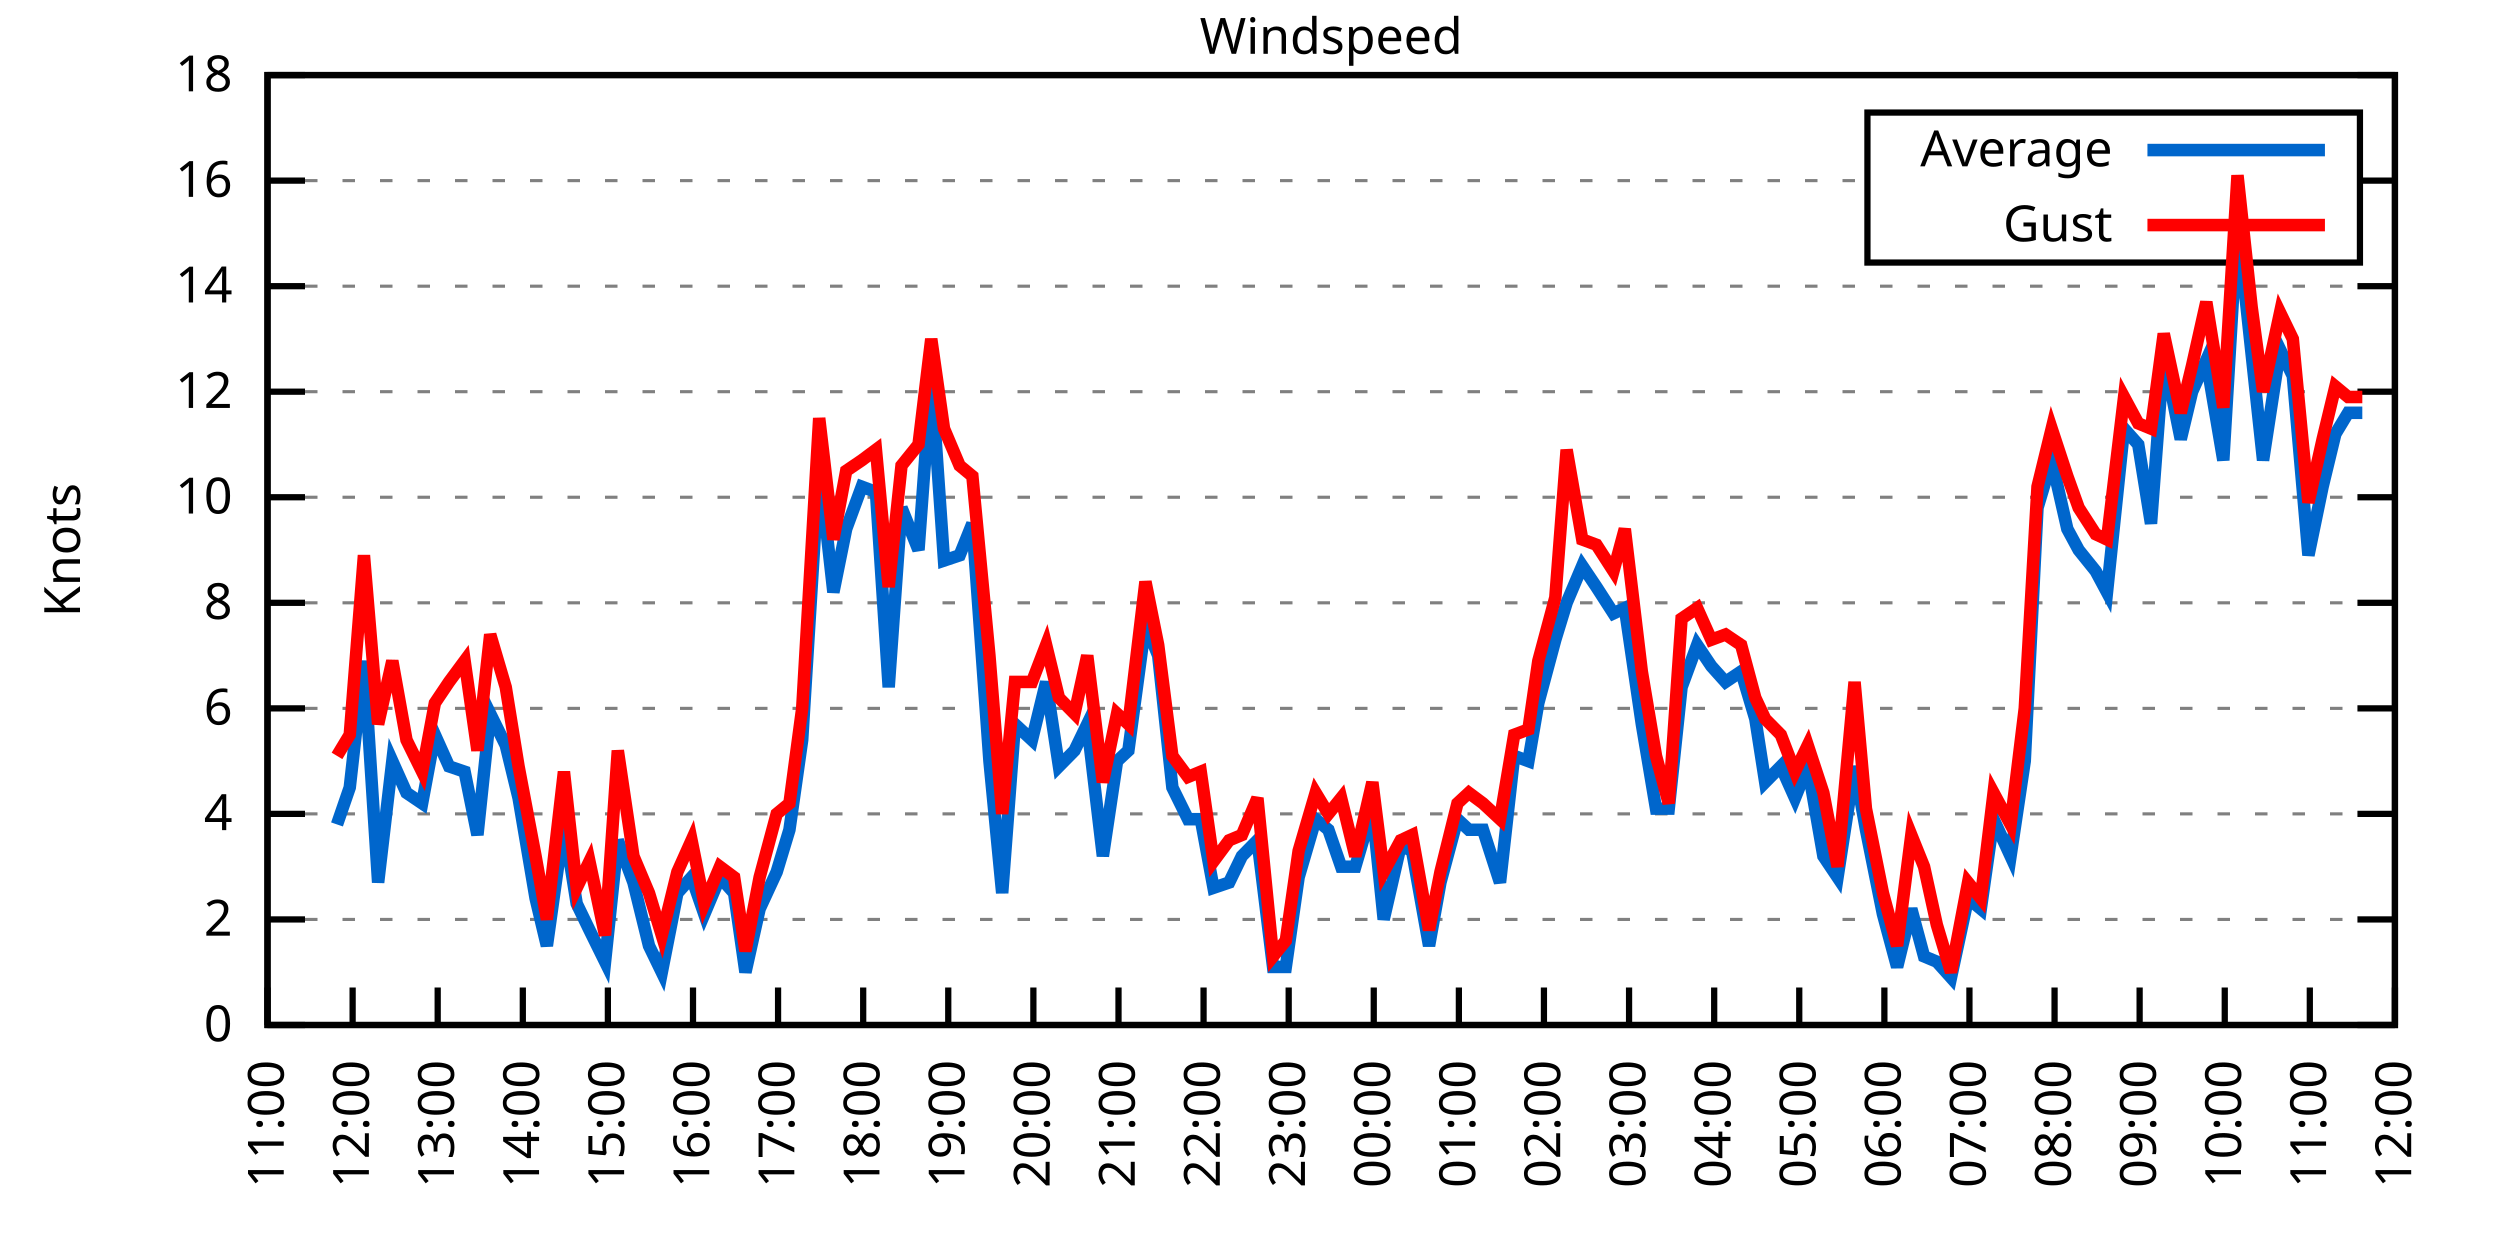
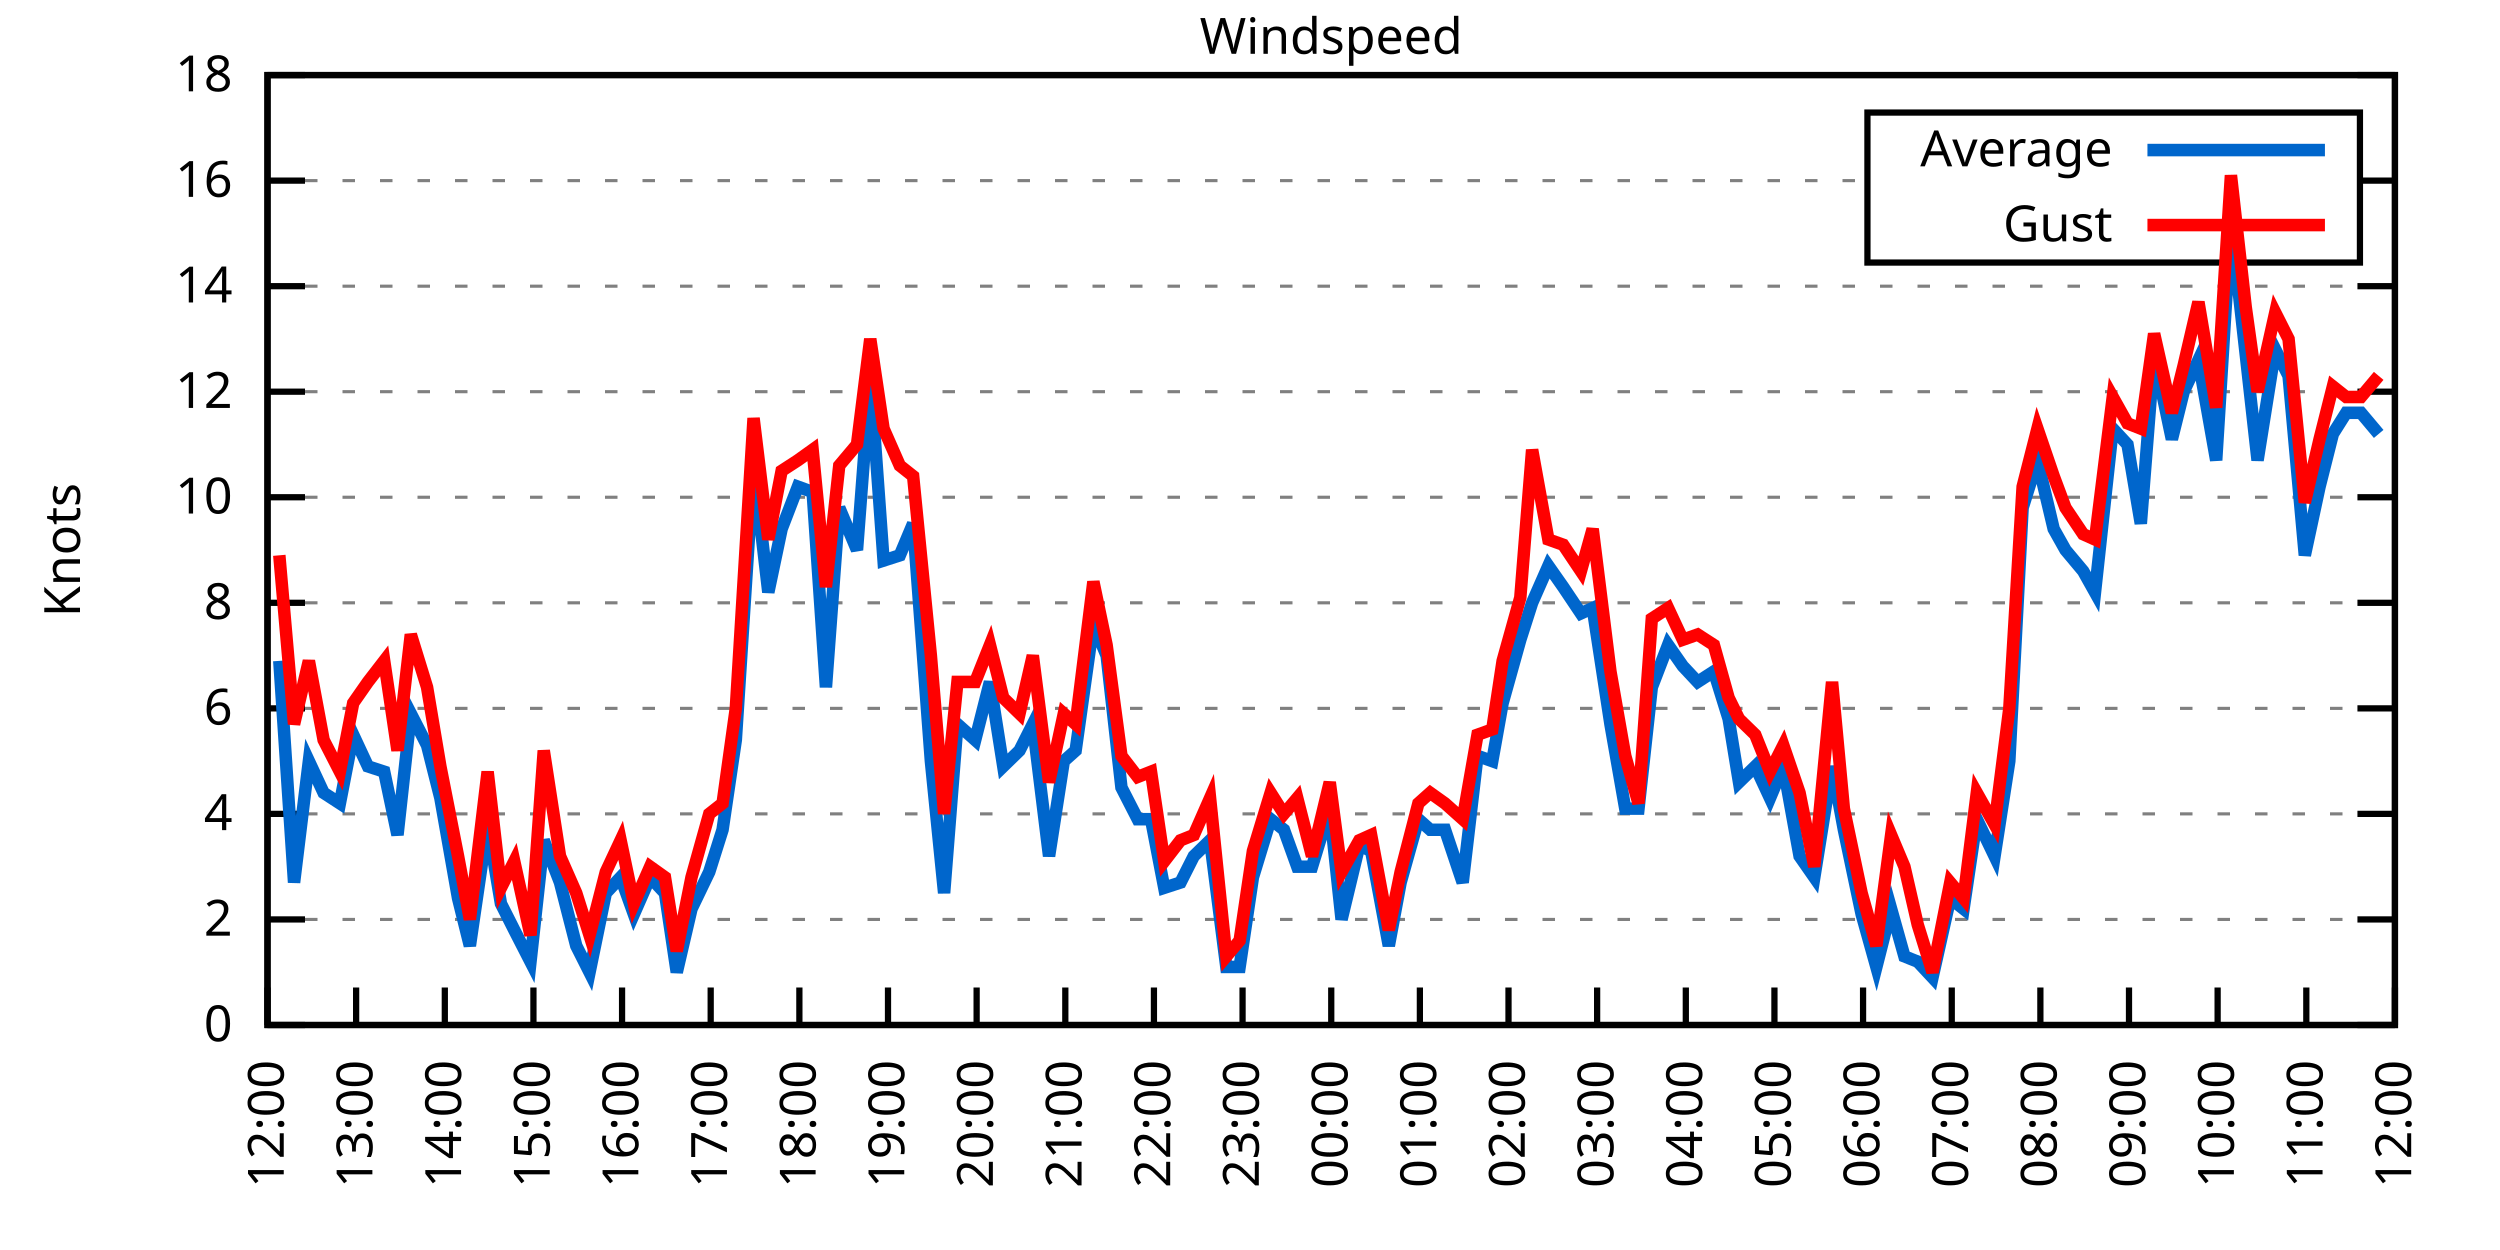
<svg xmlns="http://www.w3.org/2000/svg" xmlns:xlink="http://www.w3.org/1999/xlink" width="400" height="200" viewBox="0 0 400 200">
  <g id="gnuplot_canvas">
    <rect x="0" y="0" width="400" height="200" fill="none" />
    <defs>
      <circle id="gpDot" r="0.5" stroke-width="0.5" stroke="currentColor" />
      <path id="gpPt0" stroke-width="0.333" stroke="currentColor" d="M-1,0 h2 M0,-1 v2" />
      <path id="gpPt1" stroke-width="0.333" stroke="currentColor" d="M-1,-1 L1,1 M1,-1 L-1,1" />
      <path id="gpPt2" stroke-width="0.333" stroke="currentColor" d="M-1,0 L1,0 M0,-1 L0,1 M-1,-1 L1,1 M-1,1 L1,-1" />
      <rect id="gpPt3" stroke-width="0.333" stroke="currentColor" x="-1" y="-1" width="2" height="2" />
      <rect id="gpPt4" stroke-width="0.333" stroke="currentColor" fill="currentColor" x="-1" y="-1" width="2" height="2" />
      <circle id="gpPt5" stroke-width="0.333" stroke="currentColor" cx="0" cy="0" r="1" />
      <use xlink:href="#gpPt5" id="gpPt6" fill="currentColor" stroke="none" />
      <path id="gpPt7" stroke-width="0.333" stroke="currentColor" d="M0,-1.33 L-1.33,0.67 L1.33,0.67 z" />
      <use xlink:href="#gpPt7" id="gpPt8" fill="currentColor" stroke="none" />
      <use xlink:href="#gpPt7" id="gpPt9" stroke="currentColor" transform="rotate(180)" />
      <use xlink:href="#gpPt9" id="gpPt10" fill="currentColor" stroke="none" />
      <use xlink:href="#gpPt3" id="gpPt11" stroke="currentColor" transform="rotate(45)" />
      <use xlink:href="#gpPt11" id="gpPt12" fill="currentColor" stroke="none" />
      <path id="gpPt13" stroke-width="0.333" stroke="currentColor" d="M0,1.330 L1.265,0.411 L0.782,-1.067 L-0.782,-1.076 L-1.265,0.411 z" />
      <use xlink:href="#gpPt13" id="gpPt14" fill="currentColor" stroke="none" />
      <filter id="textbox" filterUnits="objectBoundingBox" x="0" y="0" height="1" width="1">
        <feFlood flood-color="white" flood-opacity="1" result="bgnd" />
        <feComposite in="SourceGraphic" in2="bgnd" operator="atop" />
      </filter>
      <filter id="greybox" filterUnits="objectBoundingBox" x="0" y="0" height="1" width="1">
        <feFlood flood-color="lightgrey" flood-opacity="1" result="grey" />
        <feComposite in="SourceGraphic" in2="grey" operator="atop" />
      </filter>
    </defs>
    <g fill="none" color="white" stroke="currentColor" stroke-width="1.00" stroke-linecap="butt" stroke-linejoin="miter">
</g>
    <g fill="none" color="black" stroke="currentColor" stroke-width="1.00" stroke-linecap="butt" stroke-linejoin="miter">
      <g stroke="none" shape-rendering="crispEdges">
        <polygon fill="rgb(255, 255, 255)" points="42.80,164.00 383.18,164.00 383.18,12.02 42.80,12.02 " />
      </g>
    </g>
    <g fill="none" color="black" stroke="currentColor" stroke-width="1.00" stroke-linecap="butt" stroke-linejoin="miter">
</g>
    <g fill="none" color="black" stroke="black" stroke-width="0.50" stroke-linecap="butt" stroke-linejoin="miter">
</g>
    <g fill="none" color="gray" stroke="currentColor" stroke-width="0.50" stroke-linecap="butt" stroke-linejoin="miter">
      <path stroke="gray" stroke-dasharray="2,4" class="gridline" d="M42.80,164.00 L383.19,164.00  " />
    </g>
    <g fill="none" color="gray" stroke="gray" stroke-width="1.00" stroke-linecap="butt" stroke-linejoin="miter">
</g>
    <g fill="none" color="black" stroke="currentColor" stroke-width="1.00" stroke-linecap="butt" stroke-linejoin="miter">
      <path stroke="black" d="M42.80,164.00 L48.80,164.00 M383.19,164.00 L377.19,164.00  " />
      <g transform="translate(37.20,166.60)" stroke="none" fill="black" font-family="Sans" font-size="8.00" text-anchor="end">
        <text>
          <tspan font-family="Sans"> 0</tspan>
        </text>
      </g>
    </g>
    <g fill="none" color="black" stroke="currentColor" stroke-width="1.00" stroke-linecap="butt" stroke-linejoin="miter">
</g>
    <g fill="none" color="black" stroke="black" stroke-width="0.50" stroke-linecap="butt" stroke-linejoin="miter">
</g>
    <g fill="none" color="gray" stroke="currentColor" stroke-width="0.50" stroke-linecap="butt" stroke-linejoin="miter">
      <path stroke="gray" stroke-dasharray="2,4" class="gridline" d="M42.80,147.11 L383.19,147.11  " />
    </g>
    <g fill="none" color="gray" stroke="gray" stroke-width="1.00" stroke-linecap="butt" stroke-linejoin="miter">
</g>
    <g fill="none" color="black" stroke="currentColor" stroke-width="1.00" stroke-linecap="butt" stroke-linejoin="miter">
      <path stroke="black" d="M42.80,147.11 L48.80,147.11 M383.19,147.11 L377.19,147.11  " />
      <g transform="translate(37.20,149.71)" stroke="none" fill="black" font-family="Sans" font-size="8.00" text-anchor="end">
        <text>
          <tspan font-family="Sans"> 2</tspan>
        </text>
      </g>
    </g>
    <g fill="none" color="black" stroke="currentColor" stroke-width="1.00" stroke-linecap="butt" stroke-linejoin="miter">
</g>
    <g fill="none" color="black" stroke="black" stroke-width="0.50" stroke-linecap="butt" stroke-linejoin="miter">
</g>
    <g fill="none" color="gray" stroke="currentColor" stroke-width="0.50" stroke-linecap="butt" stroke-linejoin="miter">
      <path stroke="gray" stroke-dasharray="2,4" class="gridline" d="M42.80,130.22 L383.19,130.22  " />
    </g>
    <g fill="none" color="gray" stroke="gray" stroke-width="1.00" stroke-linecap="butt" stroke-linejoin="miter">
</g>
    <g fill="none" color="black" stroke="currentColor" stroke-width="1.00" stroke-linecap="butt" stroke-linejoin="miter">
      <path stroke="black" d="M42.80,130.22 L48.80,130.22 M383.19,130.22 L377.19,130.22  " />
      <g transform="translate(37.20,132.82)" stroke="none" fill="black" font-family="Sans" font-size="8.00" text-anchor="end">
        <text>
          <tspan font-family="Sans"> 4</tspan>
        </text>
      </g>
    </g>
    <g fill="none" color="black" stroke="currentColor" stroke-width="1.00" stroke-linecap="butt" stroke-linejoin="miter">
</g>
    <g fill="none" color="black" stroke="black" stroke-width="0.50" stroke-linecap="butt" stroke-linejoin="miter">
</g>
    <g fill="none" color="gray" stroke="currentColor" stroke-width="0.50" stroke-linecap="butt" stroke-linejoin="miter">
      <path stroke="gray" stroke-dasharray="2,4" class="gridline" d="M42.80,113.34 L383.19,113.34  " />
    </g>
    <g fill="none" color="gray" stroke="gray" stroke-width="1.00" stroke-linecap="butt" stroke-linejoin="miter">
</g>
    <g fill="none" color="black" stroke="currentColor" stroke-width="1.00" stroke-linecap="butt" stroke-linejoin="miter">
      <path stroke="black" d="M42.80,113.34 L48.80,113.34 M383.19,113.34 L377.19,113.34  " />
      <g transform="translate(37.20,115.94)" stroke="none" fill="black" font-family="Sans" font-size="8.00" text-anchor="end">
        <text>
          <tspan font-family="Sans"> 6</tspan>
        </text>
      </g>
    </g>
    <g fill="none" color="black" stroke="currentColor" stroke-width="1.00" stroke-linecap="butt" stroke-linejoin="miter">
</g>
    <g fill="none" color="black" stroke="black" stroke-width="0.50" stroke-linecap="butt" stroke-linejoin="miter">
</g>
    <g fill="none" color="gray" stroke="currentColor" stroke-width="0.50" stroke-linecap="butt" stroke-linejoin="miter">
      <path stroke="gray" stroke-dasharray="2,4" class="gridline" d="M42.80,96.45 L383.19,96.45  " />
    </g>
    <g fill="none" color="gray" stroke="gray" stroke-width="1.00" stroke-linecap="butt" stroke-linejoin="miter">
</g>
    <g fill="none" color="black" stroke="currentColor" stroke-width="1.00" stroke-linecap="butt" stroke-linejoin="miter">
      <path stroke="black" d="M42.80,96.45 L48.80,96.45 M383.19,96.45 L377.19,96.45  " />
      <g transform="translate(37.20,99.05)" stroke="none" fill="black" font-family="Sans" font-size="8.00" text-anchor="end">
        <text>
          <tspan font-family="Sans"> 8</tspan>
        </text>
      </g>
    </g>
    <g fill="none" color="black" stroke="currentColor" stroke-width="1.00" stroke-linecap="butt" stroke-linejoin="miter">
</g>
    <g fill="none" color="black" stroke="black" stroke-width="0.50" stroke-linecap="butt" stroke-linejoin="miter">
</g>
    <g fill="none" color="gray" stroke="currentColor" stroke-width="0.50" stroke-linecap="butt" stroke-linejoin="miter">
      <path stroke="gray" stroke-dasharray="2,4" class="gridline" d="M42.80,79.56 L383.19,79.56  " />
    </g>
    <g fill="none" color="gray" stroke="gray" stroke-width="1.00" stroke-linecap="butt" stroke-linejoin="miter">
</g>
    <g fill="none" color="black" stroke="currentColor" stroke-width="1.00" stroke-linecap="butt" stroke-linejoin="miter">
      <path stroke="black" d="M42.80,79.56 L48.80,79.56 M383.19,79.56 L377.19,79.56  " />
      <g transform="translate(37.20,82.16)" stroke="none" fill="black" font-family="Sans" font-size="8.00" text-anchor="end">
        <text>
          <tspan font-family="Sans"> 10</tspan>
        </text>
      </g>
    </g>
    <g fill="none" color="black" stroke="currentColor" stroke-width="1.00" stroke-linecap="butt" stroke-linejoin="miter">
</g>
    <g fill="none" color="black" stroke="black" stroke-width="0.50" stroke-linecap="butt" stroke-linejoin="miter">
</g>
    <g fill="none" color="gray" stroke="currentColor" stroke-width="0.50" stroke-linecap="butt" stroke-linejoin="miter">
      <path stroke="gray" stroke-dasharray="2,4" class="gridline" d="M42.80,62.67 L383.19,62.67  " />
    </g>
    <g fill="none" color="gray" stroke="gray" stroke-width="1.00" stroke-linecap="butt" stroke-linejoin="miter">
</g>
    <g fill="none" color="black" stroke="currentColor" stroke-width="1.00" stroke-linecap="butt" stroke-linejoin="miter">
      <path stroke="black" d="M42.80,62.67 L48.80,62.67 M383.19,62.67 L377.19,62.67  " />
      <g transform="translate(37.20,65.27)" stroke="none" fill="black" font-family="Sans" font-size="8.00" text-anchor="end">
        <text>
          <tspan font-family="Sans"> 12</tspan>
        </text>
      </g>
    </g>
    <g fill="none" color="black" stroke="currentColor" stroke-width="1.00" stroke-linecap="butt" stroke-linejoin="miter">
</g>
    <g fill="none" color="black" stroke="black" stroke-width="0.50" stroke-linecap="butt" stroke-linejoin="miter">
</g>
    <g fill="none" color="gray" stroke="currentColor" stroke-width="0.50" stroke-linecap="butt" stroke-linejoin="miter">
      <path stroke="gray" stroke-dasharray="2,4" class="gridline" d="M42.80,45.79 L383.19,45.79  " />
    </g>
    <g fill="none" color="gray" stroke="gray" stroke-width="1.00" stroke-linecap="butt" stroke-linejoin="miter">
</g>
    <g fill="none" color="black" stroke="currentColor" stroke-width="1.00" stroke-linecap="butt" stroke-linejoin="miter">
      <path stroke="black" d="M42.80,45.79 L48.80,45.79 M383.19,45.79 L377.19,45.79  " />
      <g transform="translate(37.20,48.39)" stroke="none" fill="black" font-family="Sans" font-size="8.00" text-anchor="end">
        <text>
          <tspan font-family="Sans"> 14</tspan>
        </text>
      </g>
    </g>
    <g fill="none" color="black" stroke="currentColor" stroke-width="1.00" stroke-linecap="butt" stroke-linejoin="miter">
</g>
    <g fill="none" color="black" stroke="black" stroke-width="0.50" stroke-linecap="butt" stroke-linejoin="miter">
</g>
    <g fill="none" color="gray" stroke="currentColor" stroke-width="0.50" stroke-linecap="butt" stroke-linejoin="miter">
      <path stroke="gray" stroke-dasharray="2,4" class="gridline" d="M42.80,28.90 L298.79,28.90 M377.59,28.90 L383.19,28.90  " />
    </g>
    <g fill="none" color="gray" stroke="gray" stroke-width="1.00" stroke-linecap="butt" stroke-linejoin="miter">
</g>
    <g fill="none" color="black" stroke="currentColor" stroke-width="1.00" stroke-linecap="butt" stroke-linejoin="miter">
      <path stroke="black" d="M42.80,28.90 L48.80,28.90 M383.19,28.90 L377.19,28.90  " />
      <g transform="translate(37.20,31.50)" stroke="none" fill="black" font-family="Sans" font-size="8.00" text-anchor="end">
        <text>
          <tspan font-family="Sans"> 16</tspan>
        </text>
      </g>
    </g>
    <g fill="none" color="black" stroke="currentColor" stroke-width="1.00" stroke-linecap="butt" stroke-linejoin="miter">
</g>
    <g fill="none" color="black" stroke="black" stroke-width="0.50" stroke-linecap="butt" stroke-linejoin="miter">
</g>
    <g fill="none" color="gray" stroke="currentColor" stroke-width="0.50" stroke-linecap="butt" stroke-linejoin="miter">
      <path stroke="gray" stroke-dasharray="2,4" class="gridline" d="M42.80,12.01 L383.19,12.01  " />
    </g>
    <g fill="none" color="gray" stroke="gray" stroke-width="1.00" stroke-linecap="butt" stroke-linejoin="miter">
</g>
    <g fill="none" color="black" stroke="currentColor" stroke-width="1.00" stroke-linecap="butt" stroke-linejoin="miter">
      <path stroke="black" d="M42.80,12.01 L48.80,12.01 M383.19,12.01 L377.19,12.01  " />
      <g transform="translate(37.20,14.61)" stroke="none" fill="black" font-family="Sans" font-size="8.00" text-anchor="end">
        <text>
          <tspan font-family="Sans"> 18</tspan>
        </text>
      </g>
    </g>
    <g fill="none" color="black" stroke="currentColor" stroke-width="1.00" stroke-linecap="butt" stroke-linejoin="miter">
      <path stroke="black" d="M42.80,164.00 L42.80,158.00  " />
      <g transform="translate(45.40,169.60) rotate(270.00)" stroke="none" fill="black" font-family="Sans" font-size="8.00" text-anchor="end">
        <text>
-           <tspan font-family="Sans">11:00</tspan>
-         </text>
-       </g>
-     </g>
-     <g fill="none" color="black" stroke="currentColor" stroke-width="1.00" stroke-linecap="butt" stroke-linejoin="miter">
-       <path stroke="black" d="M56.42,164.00 L56.42,158.00  " />
-       <g transform="translate(59.02,169.60) rotate(270.00)" stroke="none" fill="black" font-family="Sans" font-size="8.00" text-anchor="end">
-         <text>
          <tspan font-family="Sans">12:00</tspan>
        </text>
      </g>
    </g>
    <g fill="none" color="black" stroke="currentColor" stroke-width="1.00" stroke-linecap="butt" stroke-linejoin="miter">
-       <path stroke="black" d="M70.03,164.00 L70.03,158.00  " />
-       <g transform="translate(72.63,169.60) rotate(270.00)" stroke="none" fill="black" font-family="Sans" font-size="8.00" text-anchor="end">
+       <path stroke="black" d="M56.98,164.00 L56.98,158.00  " />
+       <g transform="translate(59.58,169.60) rotate(270.00)" stroke="none" fill="black" font-family="Sans" font-size="8.00" text-anchor="end">
        <text>
          <tspan font-family="Sans">13:00</tspan>
        </text>
      </g>
    </g>
    <g fill="none" color="black" stroke="currentColor" stroke-width="1.00" stroke-linecap="butt" stroke-linejoin="miter">
-       <path stroke="black" d="M83.65,164.00 L83.65,158.00  " />
-       <g transform="translate(86.25,169.60) rotate(270.00)" stroke="none" fill="black" font-family="Sans" font-size="8.00" text-anchor="end">
+       <path stroke="black" d="M71.17,164.00 L71.17,158.00  " />
+       <g transform="translate(73.77,169.60) rotate(270.00)" stroke="none" fill="black" font-family="Sans" font-size="8.00" text-anchor="end">
        <text>
          <tspan font-family="Sans">14:00</tspan>
        </text>
      </g>
    </g>
    <g fill="none" color="black" stroke="currentColor" stroke-width="1.00" stroke-linecap="butt" stroke-linejoin="miter">
-       <path stroke="black" d="M97.26,164.00 L97.26,158.00  " />
-       <g transform="translate(99.86,169.60) rotate(270.00)" stroke="none" fill="black" font-family="Sans" font-size="8.00" text-anchor="end">
+       <path stroke="black" d="M85.35,164.00 L85.35,158.00  " />
+       <g transform="translate(87.95,169.60) rotate(270.00)" stroke="none" fill="black" font-family="Sans" font-size="8.00" text-anchor="end">
        <text>
          <tspan font-family="Sans">15:00</tspan>
        </text>
      </g>
    </g>
    <g fill="none" color="black" stroke="currentColor" stroke-width="1.00" stroke-linecap="butt" stroke-linejoin="miter">
-       <path stroke="black" d="M110.88,164.00 L110.88,158.00  " />
-       <g transform="translate(113.48,169.60) rotate(270.00)" stroke="none" fill="black" font-family="Sans" font-size="8.00" text-anchor="end">
+       <path stroke="black" d="M99.53,164.00 L99.53,158.00  " />
+       <g transform="translate(102.13,169.60) rotate(270.00)" stroke="none" fill="black" font-family="Sans" font-size="8.00" text-anchor="end">
        <text>
          <tspan font-family="Sans">16:00</tspan>
        </text>
      </g>
    </g>
    <g fill="none" color="black" stroke="currentColor" stroke-width="1.00" stroke-linecap="butt" stroke-linejoin="miter">
-       <path stroke="black" d="M124.49,164.00 L124.49,158.00  " />
-       <g transform="translate(127.09,169.60) rotate(270.00)" stroke="none" fill="black" font-family="Sans" font-size="8.00" text-anchor="end">
+       <path stroke="black" d="M113.71,164.00 L113.71,158.00  " />
+       <g transform="translate(116.31,169.60) rotate(270.00)" stroke="none" fill="black" font-family="Sans" font-size="8.00" text-anchor="end">
        <text>
          <tspan font-family="Sans">17:00</tspan>
        </text>
      </g>
    </g>
    <g fill="none" color="black" stroke="currentColor" stroke-width="1.00" stroke-linecap="butt" stroke-linejoin="miter">
-       <path stroke="black" d="M138.11,164.00 L138.11,158.00  " />
-       <g transform="translate(140.71,169.60) rotate(270.00)" stroke="none" fill="black" font-family="Sans" font-size="8.00" text-anchor="end">
+       <path stroke="black" d="M127.90,164.00 L127.90,158.00  " />
+       <g transform="translate(130.50,169.60) rotate(270.00)" stroke="none" fill="black" font-family="Sans" font-size="8.00" text-anchor="end">
        <text>
          <tspan font-family="Sans">18:00</tspan>
        </text>
      </g>
    </g>
    <g fill="none" color="black" stroke="currentColor" stroke-width="1.00" stroke-linecap="butt" stroke-linejoin="miter">
-       <path stroke="black" d="M151.72,164.00 L151.72,158.00  " />
-       <g transform="translate(154.32,169.60) rotate(270.00)" stroke="none" fill="black" font-family="Sans" font-size="8.00" text-anchor="end">
+       <path stroke="black" d="M142.08,164.00 L142.08,158.00  " />
+       <g transform="translate(144.68,169.60) rotate(270.00)" stroke="none" fill="black" font-family="Sans" font-size="8.00" text-anchor="end">
        <text>
          <tspan font-family="Sans">19:00</tspan>
        </text>
      </g>
    </g>
    <g fill="none" color="black" stroke="currentColor" stroke-width="1.00" stroke-linecap="butt" stroke-linejoin="miter">
-       <path stroke="black" d="M165.34,164.00 L165.34,158.00  " />
-       <g transform="translate(167.94,169.60) rotate(270.00)" stroke="none" fill="black" font-family="Sans" font-size="8.00" text-anchor="end">
+       <path stroke="black" d="M156.26,164.00 L156.26,158.00  " />
+       <g transform="translate(158.86,169.60) rotate(270.00)" stroke="none" fill="black" font-family="Sans" font-size="8.00" text-anchor="end">
        <text>
          <tspan font-family="Sans">20:00</tspan>
        </text>
      </g>
    </g>
    <g fill="none" color="black" stroke="currentColor" stroke-width="1.00" stroke-linecap="butt" stroke-linejoin="miter">
-       <path stroke="black" d="M178.96,164.00 L178.96,158.00  " />
-       <g transform="translate(181.56,169.60) rotate(270.00)" stroke="none" fill="black" font-family="Sans" font-size="8.00" text-anchor="end">
+       <path stroke="black" d="M170.45,164.00 L170.45,158.00  " />
+       <g transform="translate(173.05,169.60) rotate(270.00)" stroke="none" fill="black" font-family="Sans" font-size="8.00" text-anchor="end">
        <text>
          <tspan font-family="Sans">21:00</tspan>
        </text>
      </g>
    </g>
    <g fill="none" color="black" stroke="currentColor" stroke-width="1.00" stroke-linecap="butt" stroke-linejoin="miter">
-       <path stroke="black" d="M192.57,164.00 L192.57,158.00  " />
-       <g transform="translate(195.17,169.60) rotate(270.00)" stroke="none" fill="black" font-family="Sans" font-size="8.00" text-anchor="end">
+       <path stroke="black" d="M184.63,164.00 L184.63,158.00  " />
+       <g transform="translate(187.23,169.60) rotate(270.00)" stroke="none" fill="black" font-family="Sans" font-size="8.00" text-anchor="end">
        <text>
          <tspan font-family="Sans">22:00</tspan>
        </text>
      </g>
    </g>
    <g fill="none" color="black" stroke="currentColor" stroke-width="1.00" stroke-linecap="butt" stroke-linejoin="miter">
-       <path stroke="black" d="M206.19,164.00 L206.19,158.00  " />
-       <g transform="translate(208.79,169.60) rotate(270.00)" stroke="none" fill="black" font-family="Sans" font-size="8.00" text-anchor="end">
+       <path stroke="black" d="M198.81,164.00 L198.81,158.00  " />
+       <g transform="translate(201.41,169.60) rotate(270.00)" stroke="none" fill="black" font-family="Sans" font-size="8.00" text-anchor="end">
        <text>
          <tspan font-family="Sans">23:00</tspan>
        </text>
      </g>
    </g>
    <g fill="none" color="black" stroke="currentColor" stroke-width="1.00" stroke-linecap="butt" stroke-linejoin="miter">
-       <path stroke="black" d="M219.80,164.00 L219.80,158.00  " />
-       <g transform="translate(222.40,169.60) rotate(270.00)" stroke="none" fill="black" font-family="Sans" font-size="8.00" text-anchor="end">
+       <path stroke="black" d="M213.00,164.00 L213.00,158.00  " />
+       <g transform="translate(215.60,169.60) rotate(270.00)" stroke="none" fill="black" font-family="Sans" font-size="8.00" text-anchor="end">
        <text>
          <tspan font-family="Sans">00:00</tspan>
        </text>
      </g>
    </g>
    <g fill="none" color="black" stroke="currentColor" stroke-width="1.00" stroke-linecap="butt" stroke-linejoin="miter">
-       <path stroke="black" d="M233.42,164.00 L233.42,158.00  " />
-       <g transform="translate(236.02,169.60) rotate(270.00)" stroke="none" fill="black" font-family="Sans" font-size="8.00" text-anchor="end">
+       <path stroke="black" d="M227.18,164.00 L227.18,158.00  " />
+       <g transform="translate(229.78,169.60) rotate(270.00)" stroke="none" fill="black" font-family="Sans" font-size="8.00" text-anchor="end">
        <text>
          <tspan font-family="Sans">01:00</tspan>
        </text>
      </g>
    </g>
    <g fill="none" color="black" stroke="currentColor" stroke-width="1.00" stroke-linecap="butt" stroke-linejoin="miter">
-       <path stroke="black" d="M247.03,164.00 L247.03,158.00  " />
-       <g transform="translate(249.63,169.60) rotate(270.00)" stroke="none" fill="black" font-family="Sans" font-size="8.00" text-anchor="end">
+       <path stroke="black" d="M241.36,164.00 L241.36,158.00  " />
+       <g transform="translate(243.96,169.60) rotate(270.00)" stroke="none" fill="black" font-family="Sans" font-size="8.00" text-anchor="end">
        <text>
          <tspan font-family="Sans">02:00</tspan>
        </text>
      </g>
    </g>
    <g fill="none" color="black" stroke="currentColor" stroke-width="1.00" stroke-linecap="butt" stroke-linejoin="miter">
-       <path stroke="black" d="M260.65,164.00 L260.65,158.00  " />
-       <g transform="translate(263.25,169.60) rotate(270.00)" stroke="none" fill="black" font-family="Sans" font-size="8.00" text-anchor="end">
+       <path stroke="black" d="M255.54,164.00 L255.54,158.00  " />
+       <g transform="translate(258.14,169.60) rotate(270.00)" stroke="none" fill="black" font-family="Sans" font-size="8.00" text-anchor="end">
        <text>
          <tspan font-family="Sans">03:00</tspan>
        </text>
      </g>
    </g>
    <g fill="none" color="black" stroke="currentColor" stroke-width="1.00" stroke-linecap="butt" stroke-linejoin="miter">
-       <path stroke="black" d="M274.27,164.00 L274.27,158.00  " />
-       <g transform="translate(276.87,169.60) rotate(270.00)" stroke="none" fill="black" font-family="Sans" font-size="8.00" text-anchor="end">
+       <path stroke="black" d="M269.73,164.00 L269.73,158.00  " />
+       <g transform="translate(272.33,169.60) rotate(270.00)" stroke="none" fill="black" font-family="Sans" font-size="8.00" text-anchor="end">
        <text>
          <tspan font-family="Sans">04:00</tspan>
        </text>
      </g>
    </g>
    <g fill="none" color="black" stroke="currentColor" stroke-width="1.00" stroke-linecap="butt" stroke-linejoin="miter">
-       <path stroke="black" d="M287.88,164.00 L287.88,158.00  " />
-       <g transform="translate(290.48,169.60) rotate(270.00)" stroke="none" fill="black" font-family="Sans" font-size="8.00" text-anchor="end">
+       <path stroke="black" d="M283.91,164.00 L283.91,158.00  " />
+       <g transform="translate(286.51,169.60) rotate(270.00)" stroke="none" fill="black" font-family="Sans" font-size="8.00" text-anchor="end">
        <text>
          <tspan font-family="Sans">05:00</tspan>
        </text>
      </g>
    </g>
    <g fill="none" color="black" stroke="currentColor" stroke-width="1.00" stroke-linecap="butt" stroke-linejoin="miter">
-       <path stroke="black" d="M301.50,164.00 L301.50,158.00  " />
-       <g transform="translate(304.10,169.60) rotate(270.00)" stroke="none" fill="black" font-family="Sans" font-size="8.00" text-anchor="end">
+       <path stroke="black" d="M298.09,164.00 L298.09,158.00  " />
+       <g transform="translate(300.69,169.60) rotate(270.00)" stroke="none" fill="black" font-family="Sans" font-size="8.00" text-anchor="end">
        <text>
          <tspan font-family="Sans">06:00</tspan>
        </text>
      </g>
    </g>
    <g fill="none" color="black" stroke="currentColor" stroke-width="1.00" stroke-linecap="butt" stroke-linejoin="miter">
-       <path stroke="black" d="M315.11,164.00 L315.11,158.00  " />
-       <g transform="translate(317.71,169.60) rotate(270.00)" stroke="none" fill="black" font-family="Sans" font-size="8.00" text-anchor="end">
+       <path stroke="black" d="M312.28,164.00 L312.28,158.00  " />
+       <g transform="translate(314.88,169.60) rotate(270.00)" stroke="none" fill="black" font-family="Sans" font-size="8.00" text-anchor="end">
        <text>
          <tspan font-family="Sans">07:00</tspan>
        </text>
      </g>
    </g>
    <g fill="none" color="black" stroke="currentColor" stroke-width="1.00" stroke-linecap="butt" stroke-linejoin="miter">
-       <path stroke="black" d="M328.73,164.00 L328.73,158.00  " />
-       <g transform="translate(331.33,169.60) rotate(270.00)" stroke="none" fill="black" font-family="Sans" font-size="8.00" text-anchor="end">
+       <path stroke="black" d="M326.46,164.00 L326.46,158.00  " />
+       <g transform="translate(329.06,169.60) rotate(270.00)" stroke="none" fill="black" font-family="Sans" font-size="8.00" text-anchor="end">
        <text>
          <tspan font-family="Sans">08:00</tspan>
        </text>
      </g>
    </g>
    <g fill="none" color="black" stroke="currentColor" stroke-width="1.00" stroke-linecap="butt" stroke-linejoin="miter">
-       <path stroke="black" d="M342.34,164.00 L342.34,158.00  " />
-       <g transform="translate(344.94,169.60) rotate(270.00)" stroke="none" fill="black" font-family="Sans" font-size="8.00" text-anchor="end">
+       <path stroke="black" d="M340.64,164.00 L340.64,158.00  " />
+       <g transform="translate(343.24,169.60) rotate(270.00)" stroke="none" fill="black" font-family="Sans" font-size="8.00" text-anchor="end">
        <text>
          <tspan font-family="Sans">09:00</tspan>
        </text>
      </g>
    </g>
    <g fill="none" color="black" stroke="currentColor" stroke-width="1.00" stroke-linecap="butt" stroke-linejoin="miter">
-       <path stroke="black" d="M355.96,164.00 L355.96,158.00  " />
-       <g transform="translate(358.56,169.60) rotate(270.00)" stroke="none" fill="black" font-family="Sans" font-size="8.00" text-anchor="end">
+       <path stroke="black" d="M354.82,164.00 L354.82,158.00  " />
+       <g transform="translate(357.42,169.60) rotate(270.00)" stroke="none" fill="black" font-family="Sans" font-size="8.00" text-anchor="end">
        <text>
          <tspan font-family="Sans">10:00</tspan>
        </text>
      </g>
    </g>
    <g fill="none" color="black" stroke="currentColor" stroke-width="1.00" stroke-linecap="butt" stroke-linejoin="miter">
-       <path stroke="black" d="M369.57,164.00 L369.57,158.00  " />
-       <g transform="translate(372.17,169.60) rotate(270.00)" stroke="none" fill="black" font-family="Sans" font-size="8.00" text-anchor="end">
+       <path stroke="black" d="M369.01,164.00 L369.01,158.00  " />
+       <g transform="translate(371.61,169.60) rotate(270.00)" stroke="none" fill="black" font-family="Sans" font-size="8.00" text-anchor="end">
        <text>
          <tspan font-family="Sans">11:00</tspan>
        </text>
      </g>
    </g>
    <g fill="none" color="black" stroke="currentColor" stroke-width="1.00" stroke-linecap="butt" stroke-linejoin="miter">
      <path stroke="black" d="M383.19,164.00 L383.19,158.00  " />
      <g transform="translate(385.79,169.60) rotate(270.00)" stroke="none" fill="black" font-family="Sans" font-size="8.00" text-anchor="end">
        <text>
          <tspan font-family="Sans">12:00</tspan>
        </text>
      </g>
    </g>
    <g fill="none" color="black" stroke="currentColor" stroke-width="1.00" stroke-linecap="butt" stroke-linejoin="miter">
</g>
    <g fill="none" color="black" stroke="currentColor" stroke-width="1.00" stroke-linecap="butt" stroke-linejoin="miter">
      <path stroke="black" d="M42.80,12.01 L42.80,164.00 L383.19,164.00 L383.19,12.01 L42.80,12.01 Z  " />
    </g>
    <g fill="none" color="black" stroke="currentColor" stroke-width="1.00" stroke-linecap="butt" stroke-linejoin="miter">
</g>
    <g fill="none" color="black" stroke="currentColor" stroke-width="1.00" stroke-linecap="butt" stroke-linejoin="miter">
      <path stroke="black" d="M298.79,42.01 L298.79,18.01 L377.59,18.01 L377.59,42.01 L298.79,42.01 Z  " />
    </g>
    <g id="Windspeed_plot_1">
      <g fill="none" color="white" stroke="black" stroke-width="2.00" stroke-linecap="butt" stroke-linejoin="miter">
</g>
      <g fill="none" color="black" stroke="currentColor" stroke-width="2.00" stroke-linecap="butt" stroke-linejoin="miter">
        <g transform="translate(337.99,26.61)" stroke="none" fill="black" font-family="Sans" font-size="8.00" text-anchor="end">
          <text>
            <tspan font-family="Sans">Average</tspan>
          </text>
        </g>
      </g>
      <g fill="none" color="black" stroke="currentColor" stroke-width="2.00" stroke-linecap="butt" stroke-linejoin="miter">
-         <path stroke="rgb(  0, 102, 204)" d="M343.59,24.01 L371.99,24.01 M53.92,131.91 L55.96,126.00 L58.23,105.74 L60.50,141.20 L62.77,121.78 L65.04,126.85   L67.54,128.54 L69.58,117.56 L71.85,122.62 L74.34,123.47 L76.39,133.60 L78.43,114.18 L80.92,119.25 L82.97,127.69   L85.69,143.73 L87.50,151.33 L90.23,131.91 L92.27,144.58 L94.31,148.80 L96.81,153.87 L98.85,134.45 L101.35,141.20   L103.84,151.33 L105.89,155.56 L108.38,142.89 L110.65,140.36 L112.69,146.27 L115.19,140.36 L117.46,142.89 L119.27,155.56   L121.54,145.42 L124.27,139.51 L126.31,132.76 L128.35,118.40 L131.07,74.49 L133.34,94.76 L135.39,84.63 L137.88,77.87   L140.15,78.72 L142.19,109.96 L144.24,81.25 L146.96,88.00 L149.00,60.14 L151.04,89.69 L153.54,88.85 L155.58,83.78   L158.31,121.78 L160.35,142.89 L162.39,115.87 L165.11,118.40 L167.38,109.11 L169.43,122.62 L171.92,120.09 L173.96,115.87   L176.46,136.98 L178.73,121.78 L180.54,120.09 L183.27,99.83 L185.31,104.89 L187.58,126.00 L190.08,131.07 L192.12,131.07   L194.16,142.05 L196.66,141.20 L198.70,136.98 L201.19,134.45 L203.69,154.71 L205.73,154.71 L207.78,140.36 L210.50,131.07   L212.54,132.76 L214.58,138.67 L216.85,138.67 L219.58,129.38 L221.39,147.11 L224.11,135.29 L225.93,136.14 L228.65,151.33   L230.47,141.20 L233.19,131.07 L235.01,132.76 L237.28,132.76 L240.00,141.20 L242.27,120.94 L244.54,121.78 L246.13,112.49   L248.85,102.36 L250.66,96.45 L253.16,90.54 L255.43,93.92 L258.15,98.14 L259.97,97.29 L262.69,115.87 L264.96,129.38   L267.00,129.38 L269.05,109.96 L271.54,103.20 L273.81,106.58 L276.08,109.11 L278.58,107.43 L280.85,115.03 L282.43,125.16   L284.93,122.62 L287.20,127.69 L289.24,122.62 L291.74,136.98 L294.01,140.36 L296.73,122.62 L298.55,132.76 L301.27,146.27   L303.54,154.71 L305.81,145.42 L307.85,153.02 L309.89,153.87 L312.16,156.40 L314.89,143.73 L316.93,145.42 L318.97,131.07   L321.69,136.98 L323.96,121.78 L326.00,81.25 L328.27,73.65 L330.77,84.63 L332.59,88.00 L335.31,91.38 L337.12,94.76   L339.85,68.58 L342.12,71.12 L344.16,83.78 L346.20,56.76 L348.92,70.27 L350.74,62.67 L353.01,57.61 L355.73,73.65   L358.00,35.65 L360.27,56.76 L362.09,73.65 L364.81,55.92 L366.85,60.14 L369.35,88.85 L371.62,77.87 L373.66,69.43   L375.70,66.05 L377.97,66.05  " />
+         <path stroke="rgb(  0, 102, 204)" d="M343.59,24.01 L371.99,24.01 M44.69,105.74 L47.05,141.20 L49.42,121.78 L51.78,126.85 L54.38,128.54 L56.51,117.56   L58.87,122.62 L61.47,123.47 L63.60,133.60 L65.73,114.18 L68.33,119.25 L70.46,127.69 L73.29,143.73 L75.18,151.33   L78.02,131.91 L80.15,144.58 L82.28,148.80 L84.88,153.87 L87.00,134.45 L89.60,141.20 L92.20,151.33 L94.33,155.56   L96.93,142.89 L99.30,140.36 L101.42,146.27 L104.02,140.36 L106.39,142.89 L108.28,155.56 L110.64,145.42 L113.48,139.51   L115.61,132.76 L117.73,118.40 L120.57,74.49 L122.93,94.76 L125.06,84.63 L127.66,77.87 L130.02,78.72 L132.15,109.96   L134.28,81.25 L137.12,88.00 L139.24,60.14 L141.37,89.69 L143.97,88.85 L146.10,83.78 L148.94,121.78 L151.06,142.89   L153.19,115.87 L156.03,118.40 L158.39,109.11 L160.52,122.62 L163.12,120.09 L165.25,115.87 L167.85,136.98 L170.21,121.78   L172.10,120.09 L174.94,99.83 L177.06,104.89 L179.43,126.00 L182.03,131.07 L184.16,131.07 L186.28,142.05 L188.88,141.20   L191.01,136.98 L193.61,134.45 L196.21,154.71 L198.34,154.71 L200.47,140.36 L203.30,131.07 L205.43,132.76 L207.56,138.67   L209.92,138.67 L212.76,129.38 L214.65,147.11 L217.49,135.29 L219.38,136.14 L222.21,151.33 L224.10,141.20 L226.94,131.07   L228.83,132.76 L231.20,132.76 L234.03,141.20 L236.40,120.94 L238.76,121.78 L240.42,112.49 L243.25,102.36 L245.14,96.45   L247.74,90.54 L250.11,93.92 L252.94,98.14 L254.83,97.29 L257.67,115.87 L260.04,129.38 L262.16,129.38 L264.29,109.96   L266.89,103.20 L269.25,106.58 L271.62,109.11 L274.22,107.43 L276.58,115.03 L278.24,125.16 L280.84,122.62 L283.20,127.69   L285.33,122.62 L287.93,136.98 L290.29,140.36 L293.13,122.62 L295.02,132.76 L297.86,146.27 L300.22,154.71 L302.58,145.42   L304.71,153.02 L306.84,153.87 L309.20,156.40 L312.04,143.73 L314.17,145.42 L316.29,131.07 L319.13,136.98 L321.49,121.78   L323.62,81.25 L325.99,73.65 L328.59,84.63 L330.48,88.00 L333.31,91.38 L335.20,94.76 L338.04,68.58 L340.40,71.12   L342.53,83.78 L344.66,56.76 L347.50,70.27 L349.39,62.67 L351.75,57.61 L354.59,73.65 L356.95,35.65 L359.32,56.76   L361.21,73.65 L364.04,55.92 L366.17,60.14 L368.77,88.85 L371.13,77.87 L373.26,69.43 L375.39,66.05 L377.75,66.05   L380.59,69.43  " />
      </g>
    </g>
    <g id="Windspeed_plot_2">
      <g fill="none" color="black" stroke="currentColor" stroke-width="2.00" stroke-linecap="butt" stroke-linejoin="miter">
        <g transform="translate(337.99,38.61)" stroke="none" fill="black" font-family="Sans" font-size="8.00" text-anchor="end">
          <text>
            <tspan font-family="Sans">Gust</tspan>
          </text>
        </g>
      </g>
      <g fill="none" color="black" stroke="currentColor" stroke-width="2.00" stroke-linecap="butt" stroke-linejoin="miter">
-         <path stroke="rgb(255,   0,   0)" d="M343.59,36.01 L371.99,36.01 M53.92,120.94 L55.96,117.56 L58.23,88.85 L60.50,115.87 L62.77,105.74 L65.04,118.40   L67.54,123.47 L69.58,112.49 L71.85,109.11 L74.34,105.74 L76.39,120.09 L78.43,101.52 L80.92,109.96 L82.97,122.62   L85.69,136.98 L87.50,147.11 L90.23,123.47 L92.27,142.05 L94.31,137.82 L96.81,149.65 L98.85,120.09 L101.35,136.98   L103.84,142.89 L105.89,149.65 L108.38,139.51 L110.65,134.45 L112.69,144.58 L115.19,138.67 L117.46,140.36 L119.27,152.18   L121.54,140.36 L124.27,130.22 L126.31,128.54 L128.35,113.34 L131.07,66.90 L133.34,86.32 L135.39,75.34 L137.88,73.65   L140.15,71.96 L142.19,93.92 L144.24,74.49 L146.96,71.12 L149.00,54.23 L151.04,68.58 L153.54,74.49 L155.58,76.18   L158.31,104.89 L160.35,130.22 L162.39,109.11 L165.11,109.11 L167.38,103.20 L169.43,111.65 L171.92,114.18 L173.96,104.89   L176.46,125.16 L178.73,114.18 L180.54,115.87 L183.27,93.07 L185.31,103.20 L187.58,120.94 L190.08,124.31 L192.12,123.47   L194.16,137.82 L196.66,134.45 L198.70,133.60 L201.19,127.69 L203.69,153.02 L205.73,150.49 L207.78,136.14 L210.50,126.85   L212.54,130.22 L214.58,127.69 L216.85,136.98 L219.58,125.16 L221.39,139.51 L224.11,134.45 L225.93,133.60 L228.65,148.80   L230.47,139.51 L233.19,128.54 L235.01,126.85 L237.28,128.54 L240.00,131.07 L242.27,117.56 L244.54,116.71 L246.13,105.74   L248.85,95.60 L250.66,71.96 L253.16,86.32 L255.43,87.16 L258.15,91.38 L259.97,84.63 L262.69,107.43 L264.96,120.94   L267.00,128.54 L269.05,98.98 L271.54,97.29 L273.81,102.36 L276.08,101.52 L278.58,103.20 L280.85,111.65 L282.43,115.03   L284.93,117.56 L287.20,123.47 L289.24,119.25 L291.74,126.85 L294.01,138.67 L296.73,109.11 L298.55,129.38 L301.27,142.89   L303.54,151.33 L305.81,133.60 L307.85,138.67 L309.89,147.96 L312.16,155.56 L314.89,141.20 L316.93,143.73 L318.97,126.85   L321.69,131.91 L323.96,113.34 L326.00,77.87 L328.27,68.58 L330.77,76.18 L332.59,81.25 L335.31,85.47 L337.12,86.32   L339.85,63.52 L342.12,67.74 L344.16,68.58 L346.20,53.39 L348.92,66.05 L350.74,58.45 L353.01,48.32 L355.73,65.21   L358.00,28.05 L360.27,49.16 L362.09,62.67 L364.81,50.01 L366.85,54.23 L369.35,80.41 L371.62,70.27 L373.66,61.83   L375.70,63.52 L377.97,63.52  " />
+         <path stroke="rgb(255,   0,   0)" d="M343.59,36.01 L371.99,36.01 M44.69,88.85 L47.05,115.87 L49.42,105.74 L51.78,118.40 L54.38,123.47 L56.51,112.49   L58.87,109.11 L61.47,105.74 L63.60,120.09 L65.73,101.52 L68.33,109.96 L70.46,122.62 L73.29,136.98 L75.18,147.11   L78.02,123.47 L80.15,142.05 L82.28,137.82 L84.88,149.65 L87.00,120.09 L89.60,136.98 L92.20,142.89 L94.33,149.65   L96.93,139.51 L99.30,134.45 L101.42,144.58 L104.02,138.67 L106.39,140.36 L108.28,152.18 L110.64,140.36 L113.48,130.22   L115.61,128.54 L117.73,113.34 L120.57,66.90 L122.93,86.32 L125.06,75.34 L127.66,73.65 L130.02,71.96 L132.15,93.92   L134.28,74.49 L137.12,71.12 L139.24,54.23 L141.37,68.58 L143.97,74.49 L146.10,76.18 L148.94,104.89 L151.06,130.22   L153.19,109.11 L156.03,109.11 L158.39,103.20 L160.52,111.65 L163.12,114.18 L165.25,104.89 L167.85,125.16 L170.21,114.18   L172.10,115.87 L174.94,93.07 L177.06,103.20 L179.43,120.94 L182.03,124.31 L184.16,123.47 L186.28,137.82 L188.88,134.45   L191.01,133.60 L193.61,127.69 L196.21,153.02 L198.34,150.49 L200.47,136.14 L203.30,126.85 L205.43,130.22 L207.56,127.69   L209.92,136.98 L212.76,125.16 L214.65,139.51 L217.49,134.45 L219.38,133.60 L222.21,148.80 L224.10,139.51 L226.94,128.54   L228.83,126.85 L231.20,128.54 L234.03,131.07 L236.40,117.56 L238.76,116.71 L240.42,105.74 L243.25,95.60 L245.14,71.96   L247.74,86.32 L250.11,87.16 L252.94,91.38 L254.83,84.63 L257.67,107.43 L260.04,120.94 L262.16,128.54 L264.29,98.98   L266.89,97.29 L269.25,102.36 L271.62,101.52 L274.22,103.20 L276.58,111.65 L278.24,115.03 L280.84,117.56 L283.20,123.47   L285.33,119.25 L287.93,126.85 L290.29,138.67 L293.13,109.11 L295.02,129.38 L297.86,142.89 L300.22,151.33 L302.58,133.60   L304.71,138.67 L306.84,147.96 L309.20,155.56 L312.04,141.20 L314.17,143.73 L316.29,126.85 L319.13,131.91 L321.49,113.34   L323.62,77.87 L325.99,68.58 L328.59,76.18 L330.48,81.25 L333.31,85.47 L335.20,86.32 L338.04,63.52 L340.40,67.74   L342.53,68.58 L344.66,53.39 L347.50,66.05 L349.39,58.45 L351.75,48.32 L354.59,65.21 L356.95,28.05 L359.32,49.16   L361.21,62.67 L364.04,50.01 L366.17,54.23 L368.77,80.41 L371.13,70.27 L373.26,61.83 L375.39,63.52 L377.75,63.52   L380.59,60.14  " />
      </g>
    </g>
    <g fill="none" color="black" stroke="currentColor" stroke-width="2.00" stroke-linecap="butt" stroke-linejoin="miter">
</g>
    <g fill="none" color="black" stroke="black" stroke-width="1.00" stroke-linecap="butt" stroke-linejoin="miter">
</g>
    <g fill="none" color="black" stroke="currentColor" stroke-width="1.00" stroke-linecap="butt" stroke-linejoin="miter">
      <path stroke="black" d="M42.80,12.01 L42.80,164.00 L383.19,164.00 L383.19,12.01 L42.80,12.01 Z  " />
      <g transform="translate(12.80,88.01) rotate(270.00)" stroke="none" fill="black" font-family="Sans" font-size="8.00" text-anchor="middle">
        <text>
          <tspan font-family="Sans">Knots</tspan>
        </text>
      </g>
    </g>
    <g fill="none" color="black" stroke="currentColor" stroke-width="1.00" stroke-linecap="butt" stroke-linejoin="miter">
</g>
    <g fill="none" color="black" stroke="currentColor" stroke-width="1.00" stroke-linecap="butt" stroke-linejoin="miter">
      <g transform="translate(212.99,8.61)" stroke="none" fill="black" font-family="Sans" font-size="8.00" text-anchor="middle">
        <text>
          <tspan font-family="Sans">Windspeed</tspan>
        </text>
      </g>
    </g>
    <g fill="none" color="black" stroke="currentColor" stroke-width="1.00" stroke-linecap="butt" stroke-linejoin="miter">
</g>
  </g>
</svg>
